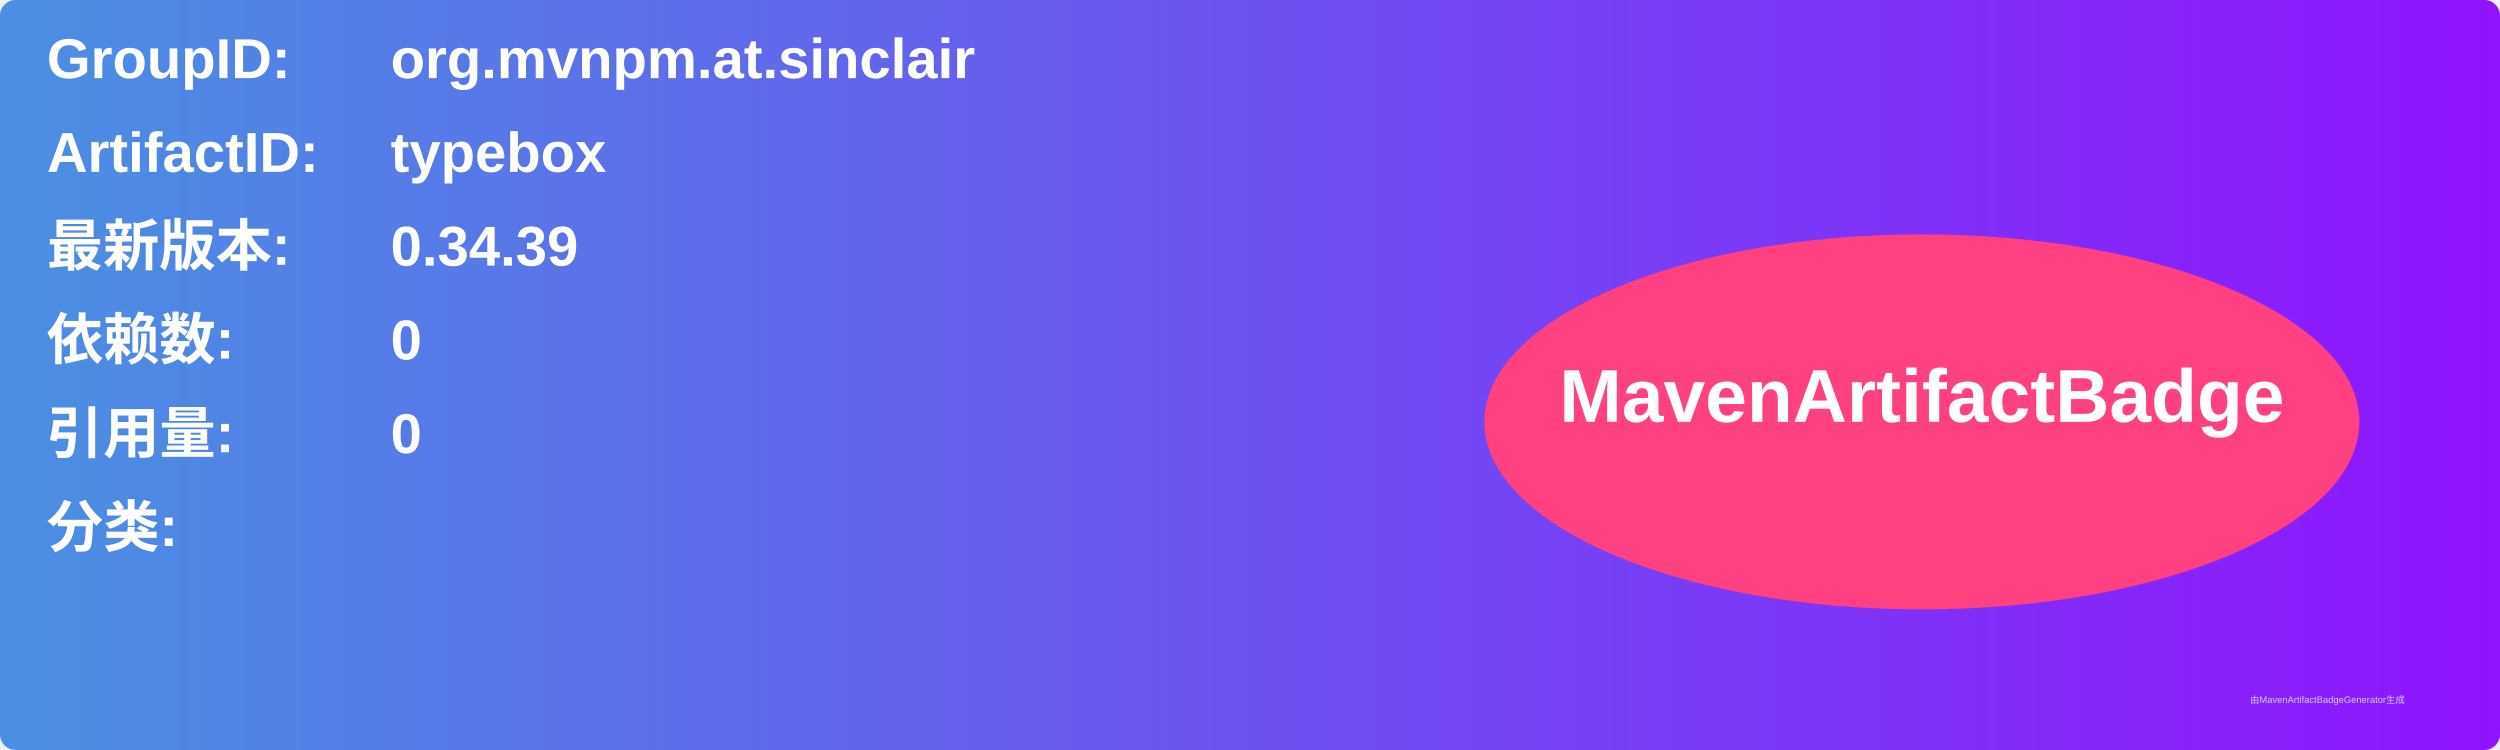
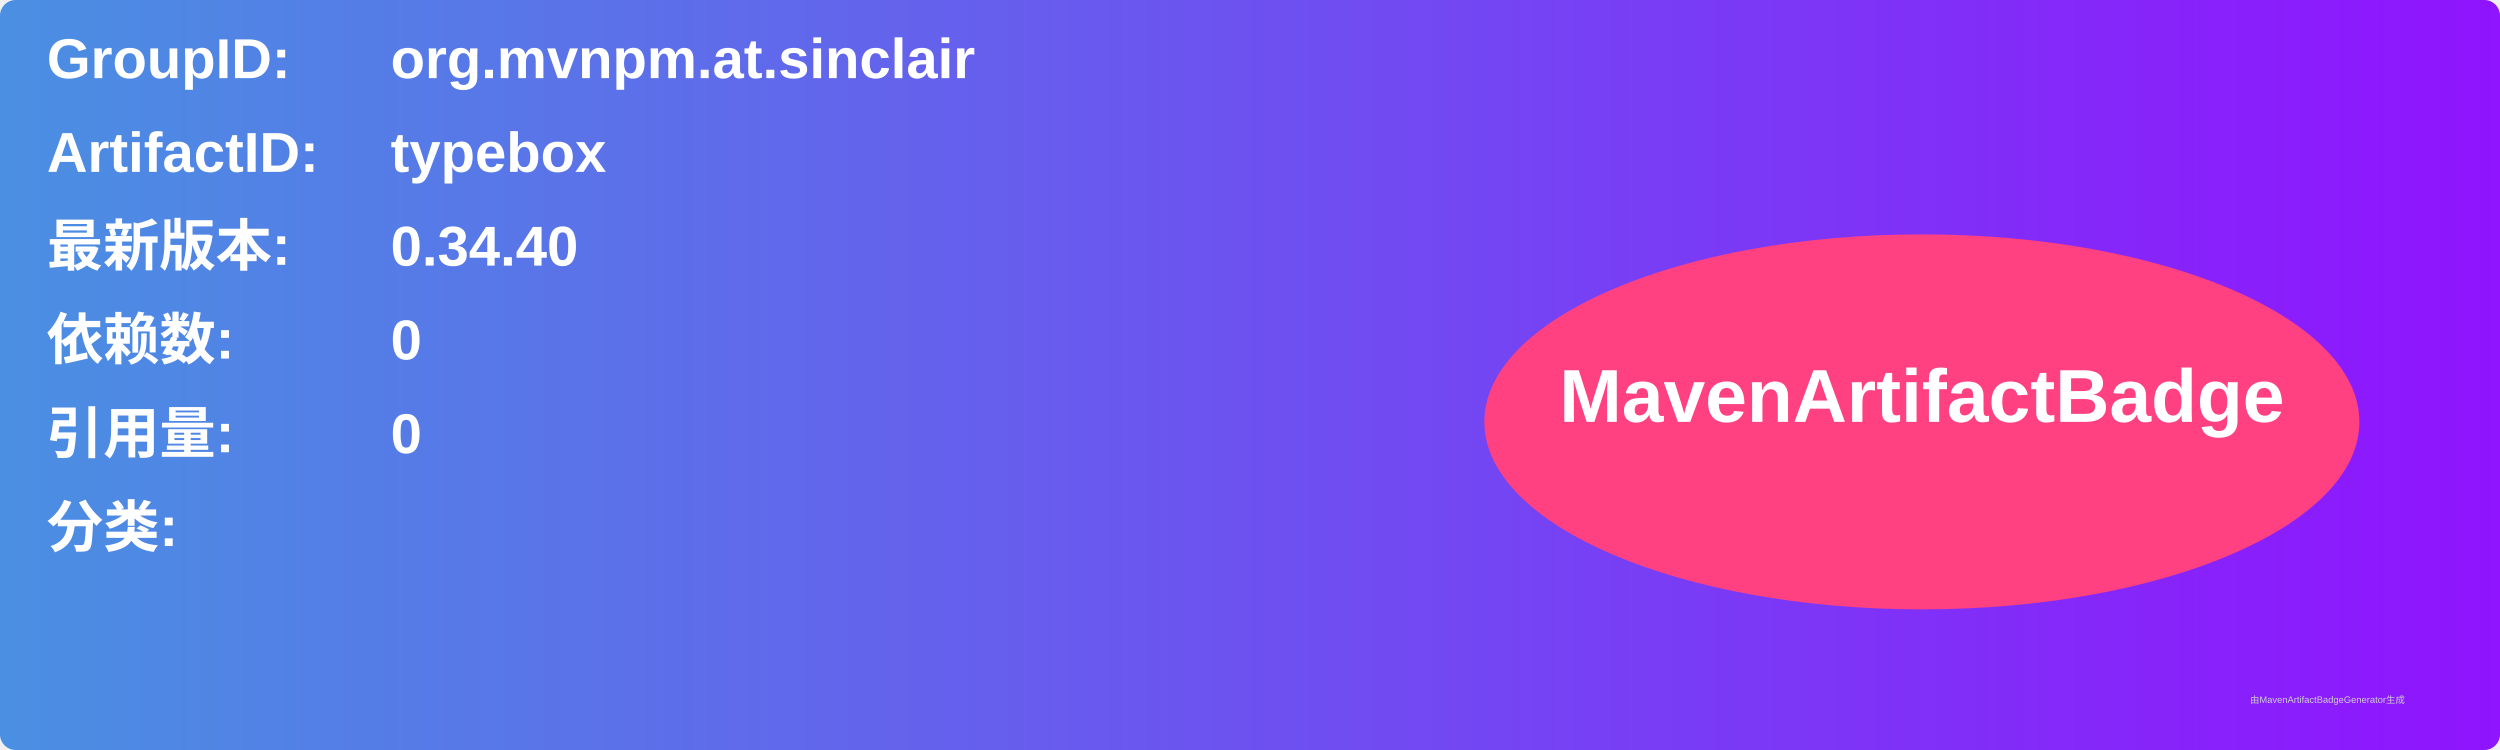
<svg xmlns="http://www.w3.org/2000/svg" width="800" height="240" viewBox="0 0 800 240">
  <linearGradient id="grad" x1="0%" y1="0%" x2="100%" y2="0%">
    <stop offset="0%" stop-color="#4a90e2" />
    <stop offset="100%" stop-color="#9013fe" />
  </linearGradient>
  <rect width="100%" height="100%" rx="5" ry="5" fill="url(#grad)" />
  <g transform="translate(15, 15)">
    <text x="0" y="10" font-family="Arial" font-size="18" fill="white" font-weight="bold" width="260">GroupID:</text>
    <text x="110" y="10" font-family="Arial" font-size="18" fill="white" font-weight="bold" width="460">org.mvnpm.at.sinclair</text>
    <text x="0" y="40" font-family="Arial" font-size="18" fill="white" font-weight="bold" width="260">ArtifactID:</text>
    <text x="110" y="40" font-family="Arial" font-size="18" fill="white" font-weight="bold" width="460">typebox</text>
    <text x="0" y="70" font-family="Arial" font-size="18" fill="white" font-weight="bold">最新版本:</text>
    <text x="110" y="70" font-family="Arial" font-size="18" fill="white" font-weight="bold">
-       <tspan font-weight="bold">0.34.39</tspan>
+       <tspan font-weight="bold">0.34.40</tspan>
    </text>
    <text x="0" y="100" font-family="Arial" font-size="18" fill="white" font-weight="bold">依赖数: </text>
    <text x="110" y="100" font-family="Arial" font-size="18" fill="white">
      <tspan font-weight="bold">0</tspan>
    </text>
    <text x="0" y="130" font-family="Arial" font-size="18" fill="white" font-weight="bold">引用量: </text>
    <text x="110" y="130" font-family="Arial" font-size="18" fill="white">
      <tspan font-weight="bold">0</tspan>
    </text>
    <text x="0" y="160" font-family="Arial" font-size="18" fill="white" font-weight="bold">分类:</text>
    <text x="10" y="190" font-family="Arial" font-size="10" fill="white">
      <tspan font-weight="bold" />
    </text>
    <ellipse cx="600" cy="120" rx="140" ry="60" fill="#ff4081" />
    <text x="600" y="120" text-anchor="middle" font-family="Arial" font-size="24" fill="white" font-weight="bold">MavenArtifactBadge</text>
  </g>
  <text x="720" y="225" font-family="Arial" font-size="3" fill="#d0d0d0">由MavenArtifactBadgeGenerator生成</text>
</svg>
